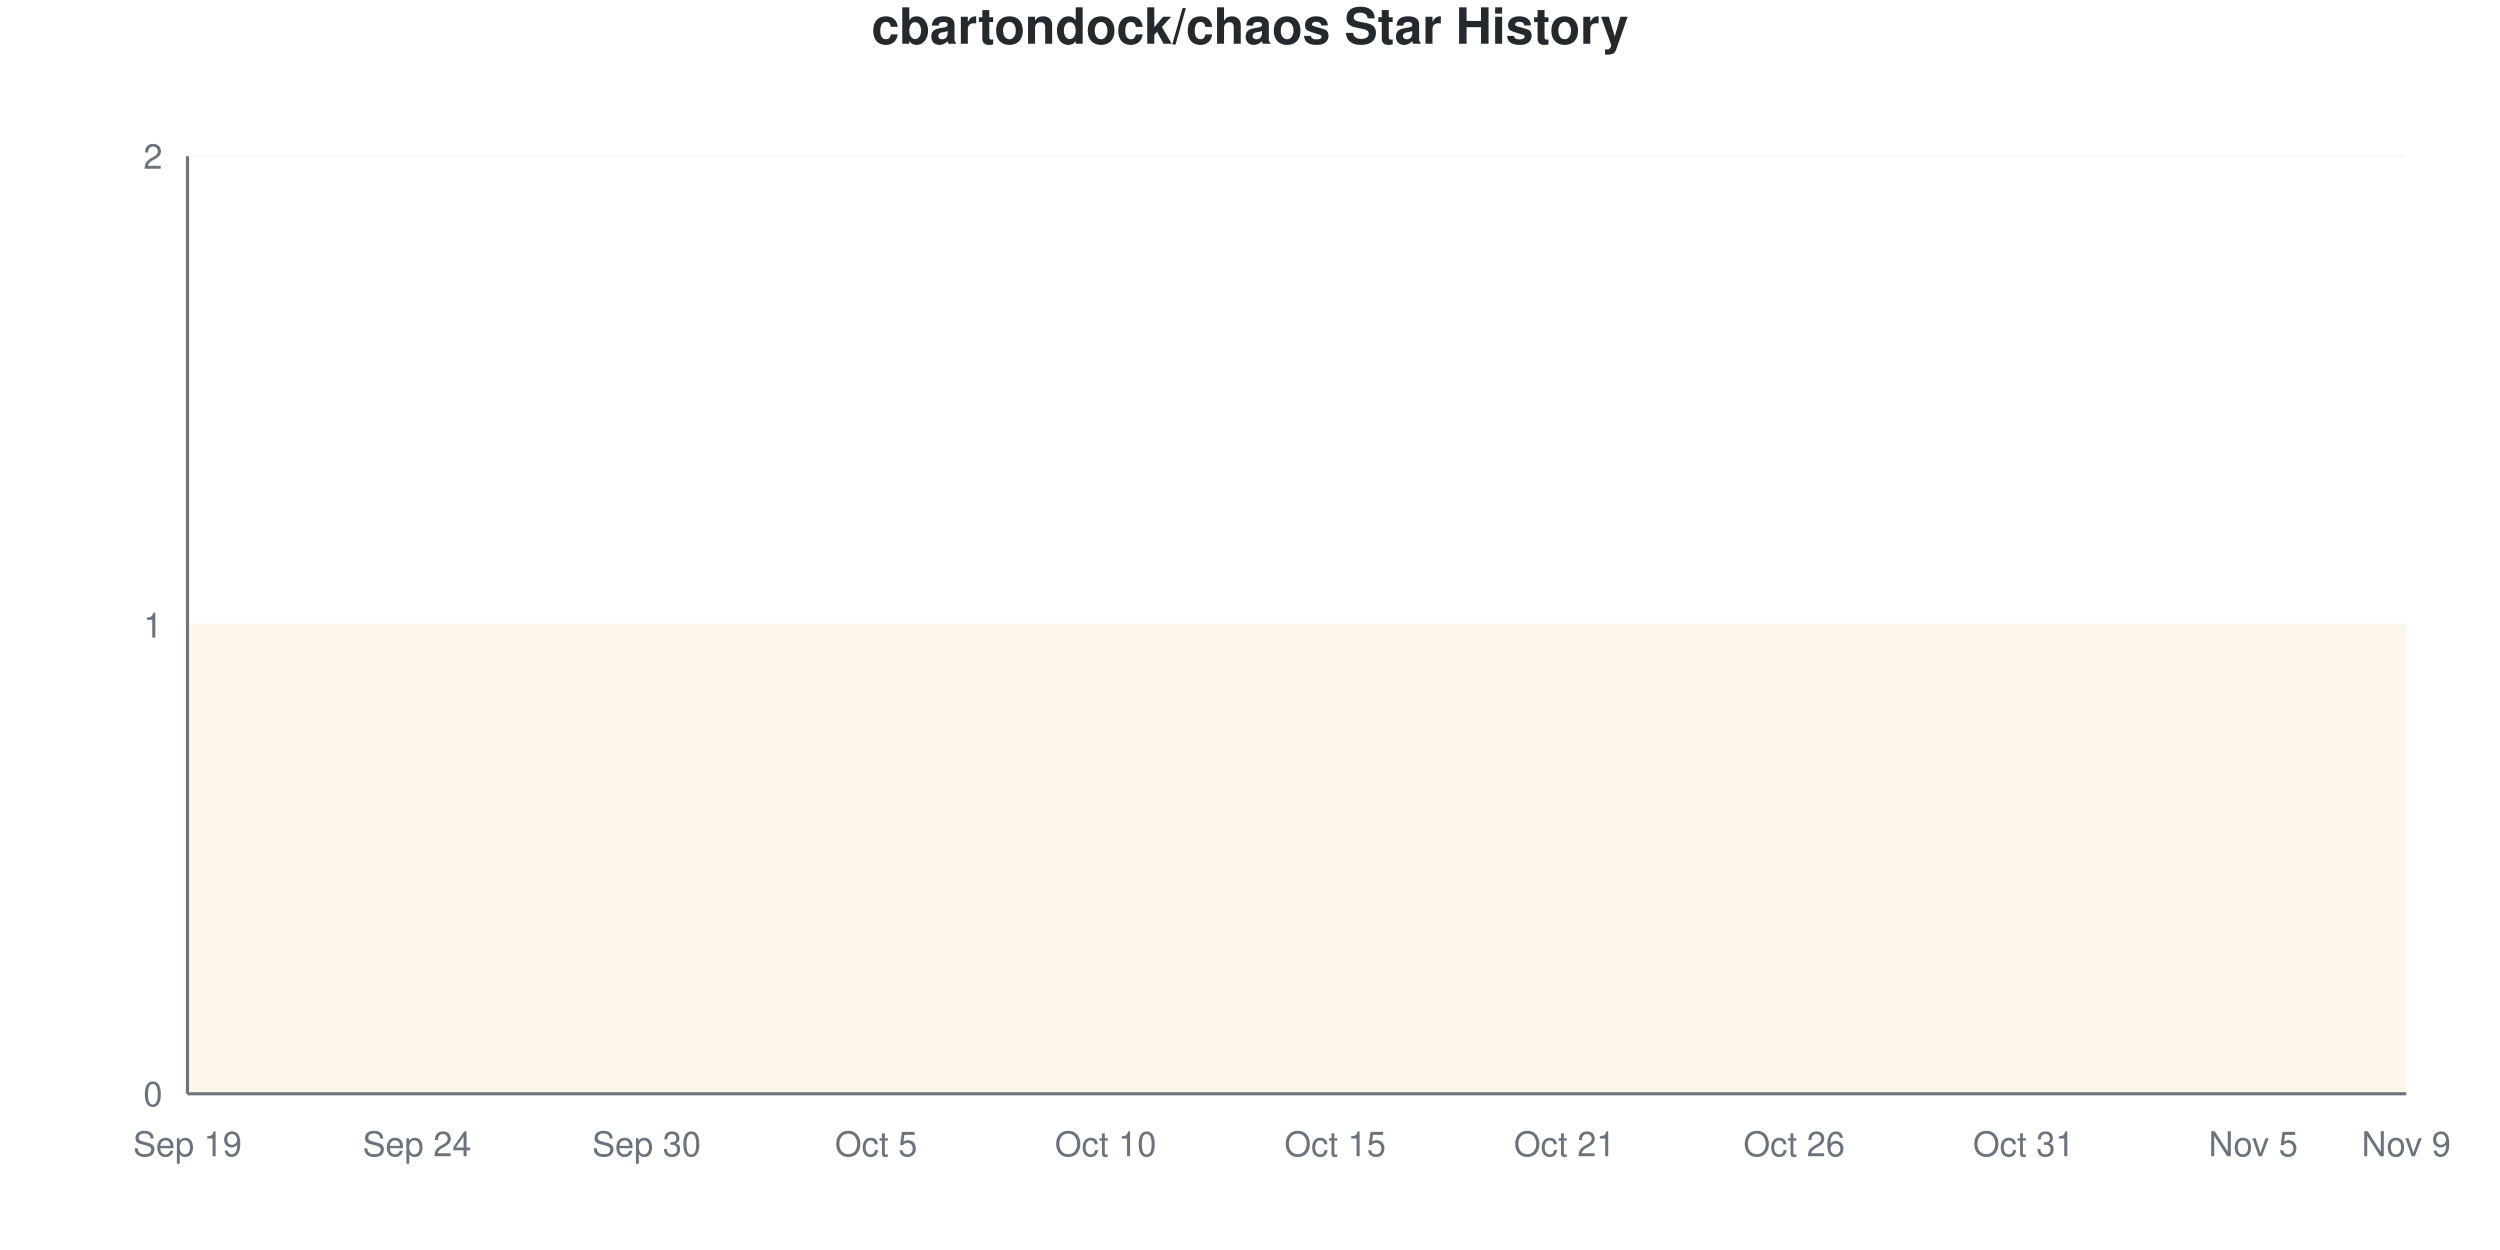
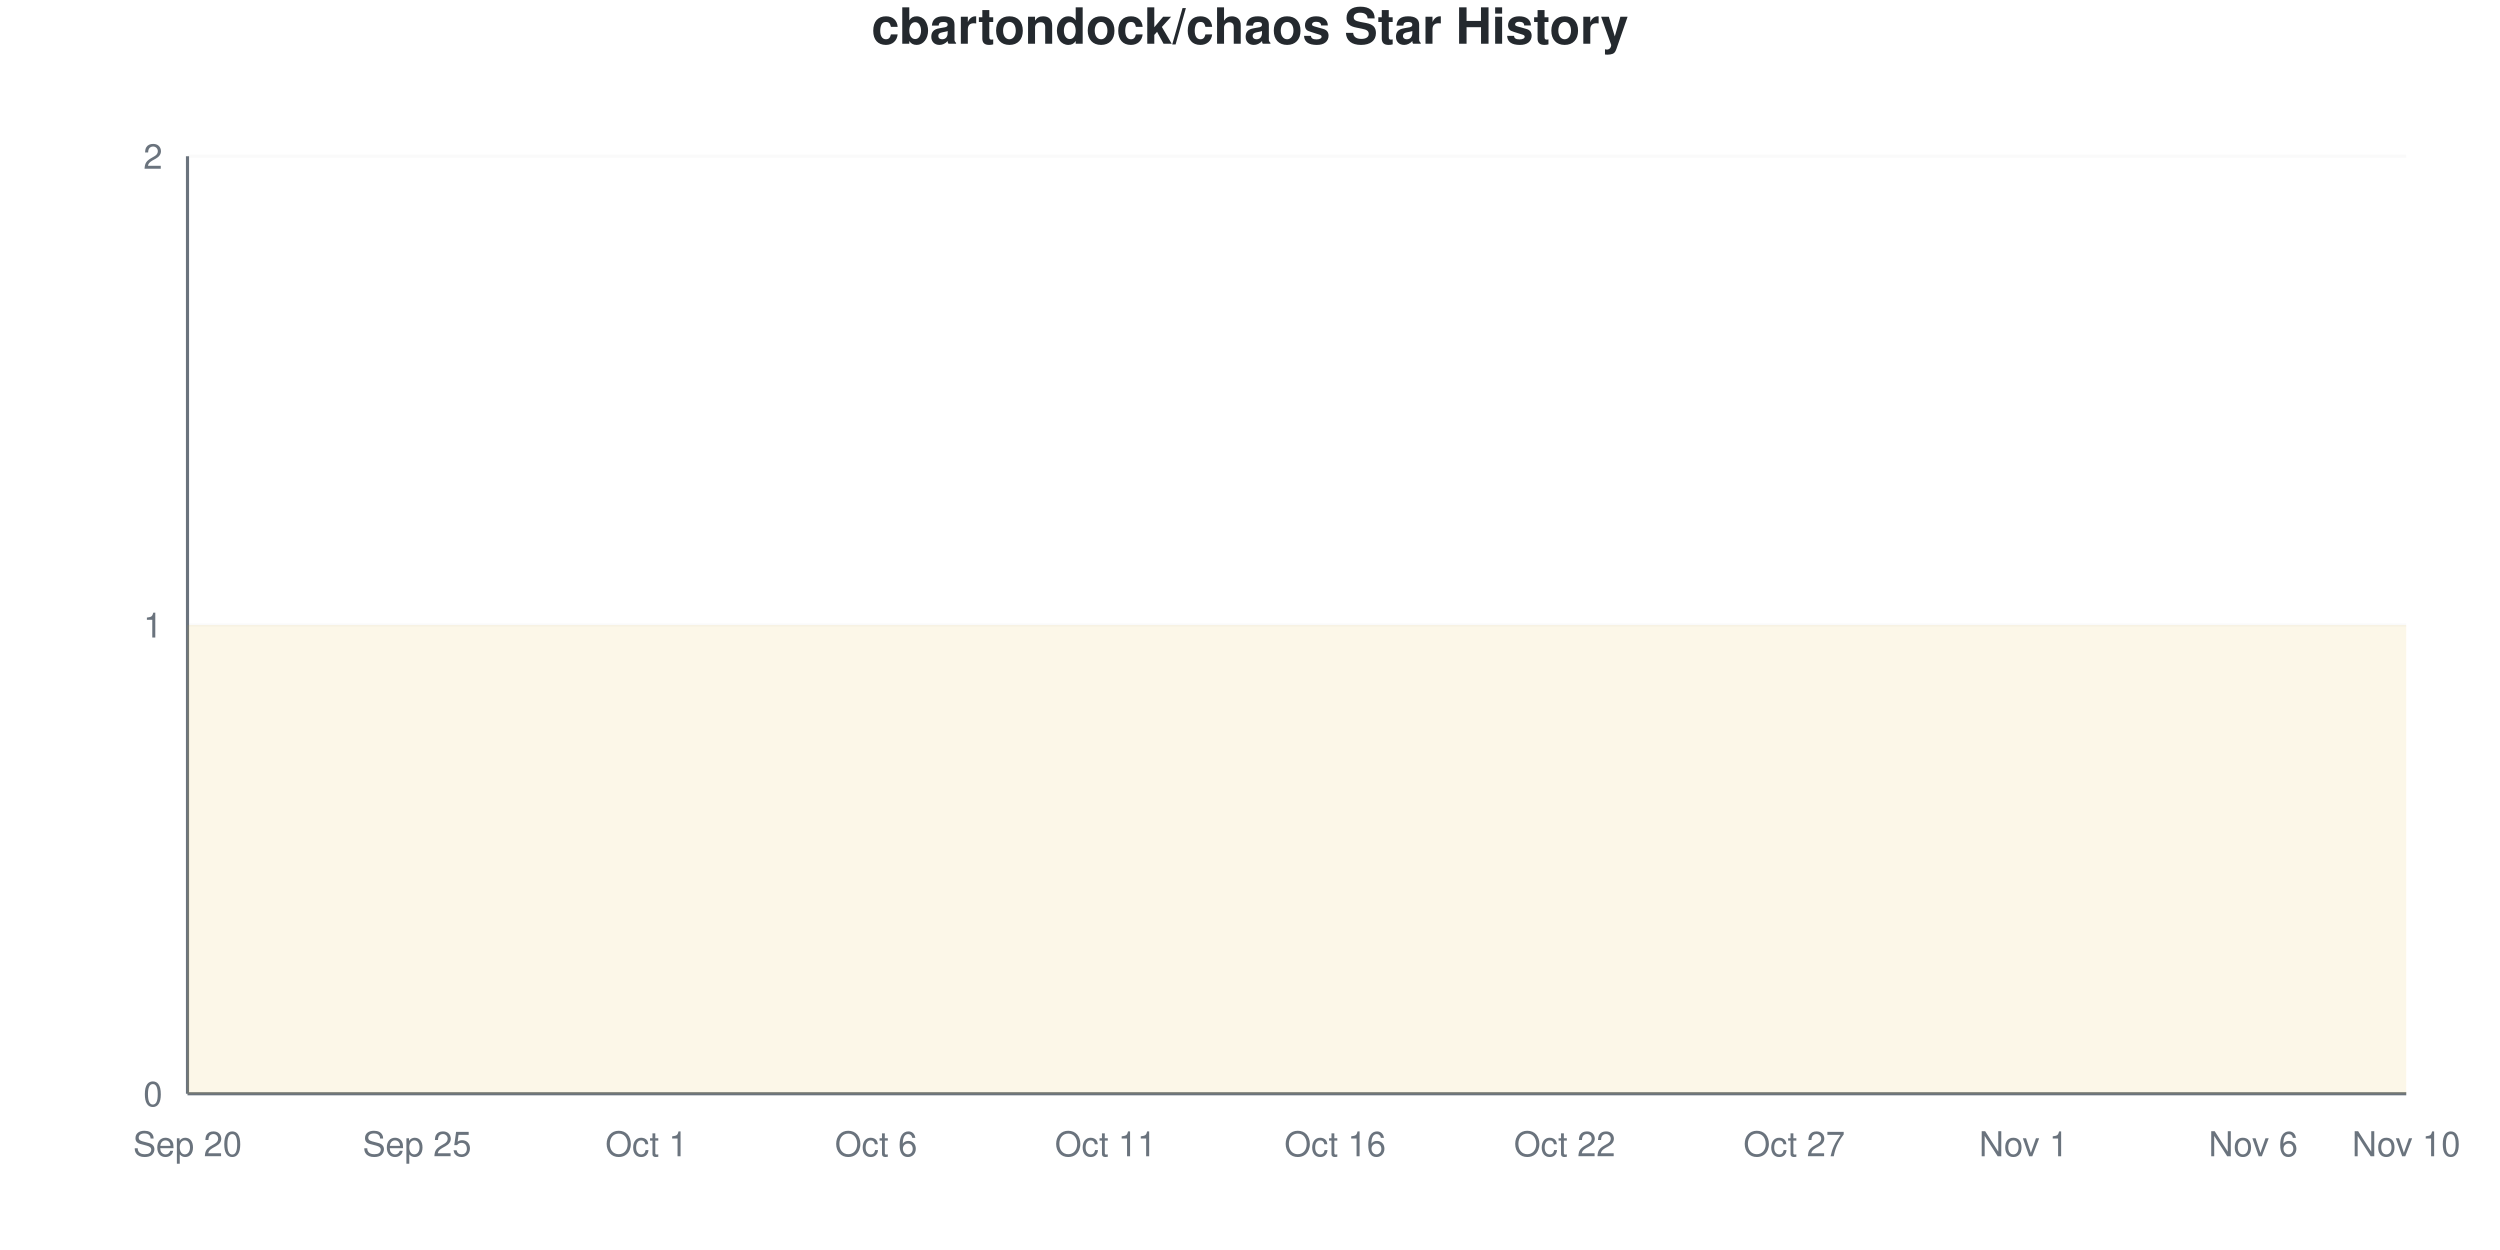
<svg xmlns="http://www.w3.org/2000/svg" viewBox="0 0 800 400" width="800" height="400">
  <style>
    @keyframes drawLine {
      to { stroke-dashoffset: 0; }
    }
    @keyframes fadeInPoint {
      from { opacity: 0; }
      to { opacity: 1; }
    }
    .data-line-0 {
      stroke-dasharray: 1290;
      stroke-dashoffset: 1290;
      animation: drawLine 2s ease-out forwards;
    }
    .data-point {
      opacity: 0;
      animation: fadeInPoint 0.5s ease-out forwards;
    }
    .chart-bg { fill: #fff; }
    .chart-text { fill: #24292e; }
    .chart-muted { fill: #6a737d; }
    .chart-grid { stroke: #eee; }
    .chart-axis { stroke: #6a737d; }
    @media (prefers-color-scheme: dark) {
      .chart-bg { fill: #0d1117; }
      .chart-text { fill: #e6edf3; }
      .chart-muted { fill: #8b949e; }
      .chart-grid { stroke: #21262d; }
      .chart-axis { stroke: #8b949e; }
    }
  </style>
  <rect width="800" height="400" class="chart-bg" />
  <text x="400" y="14" text-anchor="middle" class="chart-text" font-size="16" font-weight="bold" font-family="-apple-system, BlinkMacSystemFont, 'Segoe UI', Helvetica, Arial, sans-serif">cbartondock/chaos Star History</text>
  <g class="grid">
    <line x1="60" y1="350" x2="770" y2="350" class="chart-grid" stroke-opacity="0.3" />
    <text x="52" y="354" text-anchor="end" class="chart-muted" font-size="11" font-family="-apple-system, BlinkMacSystemFont, 'Segoe UI', Helvetica, Arial, sans-serif">0</text>
    <line x1="60" y1="200" x2="770" y2="200" class="chart-grid" stroke-opacity="0.3" />
    <text x="52" y="204" text-anchor="end" class="chart-muted" font-size="11" font-family="-apple-system, BlinkMacSystemFont, 'Segoe UI', Helvetica, Arial, sans-serif">1</text>
    <line x1="60" y1="50" x2="770" y2="50" class="chart-grid" stroke-opacity="0.3" />
    <text x="52" y="54" text-anchor="end" class="chart-muted" font-size="11" font-family="-apple-system, BlinkMacSystemFont, 'Segoe UI', Helvetica, Arial, sans-serif">2</text>
  </g>
  <g class="milestones">
    
  </g>
  <g class="x-axis">
-     <text x="60" y="370" text-anchor="middle" class="chart-muted" font-size="11" font-family="-apple-system, BlinkMacSystemFont, 'Segoe UI', Helvetica, Arial, sans-serif">Sep 19</text>
-     <text x="133.448" y="370" text-anchor="middle" class="chart-muted" font-size="11" font-family="-apple-system, BlinkMacSystemFont, 'Segoe UI', Helvetica, Arial, sans-serif">Sep 24</text>
-     <text x="206.897" y="370" text-anchor="middle" class="chart-muted" font-size="11" font-family="-apple-system, BlinkMacSystemFont, 'Segoe UI', Helvetica, Arial, sans-serif">Sep 30</text>
-     <text x="280.345" y="370" text-anchor="middle" class="chart-muted" font-size="11" font-family="-apple-system, BlinkMacSystemFont, 'Segoe UI', Helvetica, Arial, sans-serif">Oct 5</text>
-     <text x="353.793" y="370" text-anchor="middle" class="chart-muted" font-size="11" font-family="-apple-system, BlinkMacSystemFont, 'Segoe UI', Helvetica, Arial, sans-serif">Oct 10</text>
-     <text x="427.241" y="370" text-anchor="middle" class="chart-muted" font-size="11" font-family="-apple-system, BlinkMacSystemFont, 'Segoe UI', Helvetica, Arial, sans-serif">Oct 15</text>
-     <text x="500.69" y="370" text-anchor="middle" class="chart-muted" font-size="11" font-family="-apple-system, BlinkMacSystemFont, 'Segoe UI', Helvetica, Arial, sans-serif">Oct 21</text>
-     <text x="574.138" y="370" text-anchor="middle" class="chart-muted" font-size="11" font-family="-apple-system, BlinkMacSystemFont, 'Segoe UI', Helvetica, Arial, sans-serif">Oct 26</text>
-     <text x="647.586" y="370" text-anchor="middle" class="chart-muted" font-size="11" font-family="-apple-system, BlinkMacSystemFont, 'Segoe UI', Helvetica, Arial, sans-serif">Oct 31</text>
-     <text x="721.034" y="370" text-anchor="middle" class="chart-muted" font-size="11" font-family="-apple-system, BlinkMacSystemFont, 'Segoe UI', Helvetica, Arial, sans-serif">Nov 5</text>
-     <text x="770" y="370" text-anchor="middle" class="chart-muted" font-size="11" font-family="-apple-system, BlinkMacSystemFont, 'Segoe UI', Helvetica, Arial, sans-serif">Nov 9</text>
+     <text x="60" y="370" text-anchor="middle" class="chart-muted" font-size="11" font-family="-apple-system, BlinkMacSystemFont, 'Segoe UI', Helvetica, Arial, sans-serif">Sep 20</text>
+     <text x="133.448" y="370" text-anchor="middle" class="chart-muted" font-size="11" font-family="-apple-system, BlinkMacSystemFont, 'Segoe UI', Helvetica, Arial, sans-serif">Sep 25</text>
+     <text x="206.897" y="370" text-anchor="middle" class="chart-muted" font-size="11" font-family="-apple-system, BlinkMacSystemFont, 'Segoe UI', Helvetica, Arial, sans-serif">Oct 1</text>
+     <text x="280.345" y="370" text-anchor="middle" class="chart-muted" font-size="11" font-family="-apple-system, BlinkMacSystemFont, 'Segoe UI', Helvetica, Arial, sans-serif">Oct 6</text>
+     <text x="353.793" y="370" text-anchor="middle" class="chart-muted" font-size="11" font-family="-apple-system, BlinkMacSystemFont, 'Segoe UI', Helvetica, Arial, sans-serif">Oct 11</text>
+     <text x="427.241" y="370" text-anchor="middle" class="chart-muted" font-size="11" font-family="-apple-system, BlinkMacSystemFont, 'Segoe UI', Helvetica, Arial, sans-serif">Oct 16</text>
+     <text x="500.69" y="370" text-anchor="middle" class="chart-muted" font-size="11" font-family="-apple-system, BlinkMacSystemFont, 'Segoe UI', Helvetica, Arial, sans-serif">Oct 22</text>
+     <text x="574.138" y="370" text-anchor="middle" class="chart-muted" font-size="11" font-family="-apple-system, BlinkMacSystemFont, 'Segoe UI', Helvetica, Arial, sans-serif">Oct 27</text>
+     <text x="647.586" y="370" text-anchor="middle" class="chart-muted" font-size="11" font-family="-apple-system, BlinkMacSystemFont, 'Segoe UI', Helvetica, Arial, sans-serif">Nov 1</text>
+     <text x="721.034" y="370" text-anchor="middle" class="chart-muted" font-size="11" font-family="-apple-system, BlinkMacSystemFont, 'Segoe UI', Helvetica, Arial, sans-serif">Nov 6</text>
+     <text x="770" y="370" text-anchor="middle" class="chart-muted" font-size="11" font-family="-apple-system, BlinkMacSystemFont, 'Segoe UI', Helvetica, Arial, sans-serif">Nov 10</text>
  </g>
  <line x1="60" y1="50" x2="60" y2="350" class="chart-axis" stroke-width="1" />
  <line x1="60" y1="350" x2="770" y2="350" class="chart-axis" stroke-width="1" />
  <path d="M60,350 L60,200 C68.161,200 76.322,200 84.483,200 C92.644,200 100.805,200 108.966,200 C117.126,200 125.287,200 133.448,200 C141.609,200 149.77,200 157.931,200 C166.092,200 174.253,200 182.414,200 C190.575,200 198.736,200 206.897,200 C215.057,200 223.218,200 231.379,200 C239.54,200 247.701,200 255.862,200 C264.023,200 272.184,200 280.345,200 C288.506,200 296.667,200 304.828,200 C312.989,200 321.149,200 329.31,200 C337.471,200 345.632,200 353.793,200 C361.954,200 370.115,200 378.276,200 C386.437,200 394.598,200 402.759,200 C410.92,200 419.08,200 427.241,200 C435.402,200 443.563,200 451.724,200 C459.885,200 468.046,200 476.207,200 C484.368,200 492.529,200 500.69,200 C508.851,200 517.011,200 525.172,200 C533.333,200 541.494,200 549.655,200 C557.816,200 565.977,200 574.138,200 C582.299,200 590.46,200 598.621,200 C606.782,200 614.943,200 623.103,200 C631.264,200 639.425,200 647.586,200 C655.747,200 663.908,200 672.069,200 C680.23,200 688.391,200 696.552,200 C704.713,200 712.874,200 721.034,200 C729.195,200 737.356,200 745.517,200 C753.678,200 761.839,200 770,200 L770,350 L60,350 Z" fill="#dfb317" fill-opacity="0.1" />
  <path d="M60,350 L60,200 C68.161,200 76.322,200 84.483,200 C92.644,200 100.805,200 108.966,200 C117.126,200 125.287,200 133.448,200 C141.609,200 149.77,200 157.931,200 C166.092,200 174.253,200 182.414,200 C190.575,200 198.736,200 206.897,200 C215.057,200 223.218,200 231.379,200 C239.54,200 247.701,200 255.862,200 C264.023,200 272.184,200 280.345,200 C288.506,200 296.667,200 304.828,200 C312.989,200 321.149,200 329.31,200 C337.471,200 345.632,200 353.793,200 C361.954,200 370.115,200 378.276,200 C386.437,200 394.598,200 402.759,200 C410.92,200 419.08,200 427.241,200 C435.402,200 443.563,200 451.724,200 C459.885,200 468.046,200 476.207,200 C484.368,200 492.529,200 500.69,200 C508.851,200 517.011,200 525.172,200 C533.333,200 541.494,200 549.655,200 C557.816,200 565.977,200 574.138,200 C582.299,200 590.46,200 598.621,200 C606.782,200 614.943,200 623.103,200 C631.264,200 639.425,200 647.586,200 C655.747,200 663.908,200 672.069,200 C680.23,200 688.391,200 696.552,200 C704.713,200 712.874,200 721.034,200 C729.195,200 737.356,200 745.517,200 C753.678,200 761.839,200 770,200" fill="none" stroke="#dfb317" stroke-width="2.5" class="data-line-0" />
  <g class="points">
    <circle cx="60" cy="200" r="4" fill="#dfb317" class="data-point" style="animation-delay: 1.50s" />
    <circle cx="84.483" cy="200" r="4" fill="#dfb317" class="data-point" style="animation-delay: 1.55s" />
    <circle cx="108.966" cy="200" r="4" fill="#dfb317" class="data-point" style="animation-delay: 1.60s" />
    <circle cx="133.448" cy="200" r="4" fill="#dfb317" class="data-point" style="animation-delay: 1.65s" />
    <circle cx="157.931" cy="200" r="4" fill="#dfb317" class="data-point" style="animation-delay: 1.70s" />
    <circle cx="182.414" cy="200" r="4" fill="#dfb317" class="data-point" style="animation-delay: 1.75s" />
    <circle cx="206.897" cy="200" r="4" fill="#dfb317" class="data-point" style="animation-delay: 1.80s" />
    <circle cx="231.379" cy="200" r="4" fill="#dfb317" class="data-point" style="animation-delay: 1.85s" />
    <circle cx="255.862" cy="200" r="4" fill="#dfb317" class="data-point" style="animation-delay: 1.90s" />
    <circle cx="280.345" cy="200" r="4" fill="#dfb317" class="data-point" style="animation-delay: 1.95s" />
    <circle cx="304.828" cy="200" r="4" fill="#dfb317" class="data-point" style="animation-delay: 2.00s" />
    <circle cx="329.31" cy="200" r="4" fill="#dfb317" class="data-point" style="animation-delay: 2.05s" />
    <circle cx="353.793" cy="200" r="4" fill="#dfb317" class="data-point" style="animation-delay: 2.10s" />
    <circle cx="378.276" cy="200" r="4" fill="#dfb317" class="data-point" style="animation-delay: 2.15s" />
    <circle cx="402.759" cy="200" r="4" fill="#dfb317" class="data-point" style="animation-delay: 2.20s" />
    <circle cx="427.241" cy="200" r="4" fill="#dfb317" class="data-point" style="animation-delay: 2.25s" />
    <circle cx="451.724" cy="200" r="4" fill="#dfb317" class="data-point" style="animation-delay: 2.30s" />
    <circle cx="476.207" cy="200" r="4" fill="#dfb317" class="data-point" style="animation-delay: 2.35s" />
    <circle cx="500.69" cy="200" r="4" fill="#dfb317" class="data-point" style="animation-delay: 2.40s" />
    <circle cx="525.172" cy="200" r="4" fill="#dfb317" class="data-point" style="animation-delay: 2.45s" />
    <circle cx="549.655" cy="200" r="4" fill="#dfb317" class="data-point" style="animation-delay: 2.50s" />
    <circle cx="574.138" cy="200" r="4" fill="#dfb317" class="data-point" style="animation-delay: 2.55s" />
    <circle cx="598.621" cy="200" r="4" fill="#dfb317" class="data-point" style="animation-delay: 2.60s" />
    <circle cx="623.103" cy="200" r="4" fill="#dfb317" class="data-point" style="animation-delay: 2.65s" />
    <circle cx="647.586" cy="200" r="4" fill="#dfb317" class="data-point" style="animation-delay: 2.70s" />
    <circle cx="672.069" cy="200" r="4" fill="#dfb317" class="data-point" style="animation-delay: 2.75s" />
    <circle cx="696.552" cy="200" r="4" fill="#dfb317" class="data-point" style="animation-delay: 2.80s" />
    <circle cx="721.034" cy="200" r="4" fill="#dfb317" class="data-point" style="animation-delay: 2.85s" />
    <circle cx="745.517" cy="200" r="4" fill="#dfb317" class="data-point" style="animation-delay: 2.90s" />
    <circle cx="770" cy="200" r="4" fill="#dfb317" class="data-point" style="animation-delay: 2.95s" />
  </g>
</svg>
